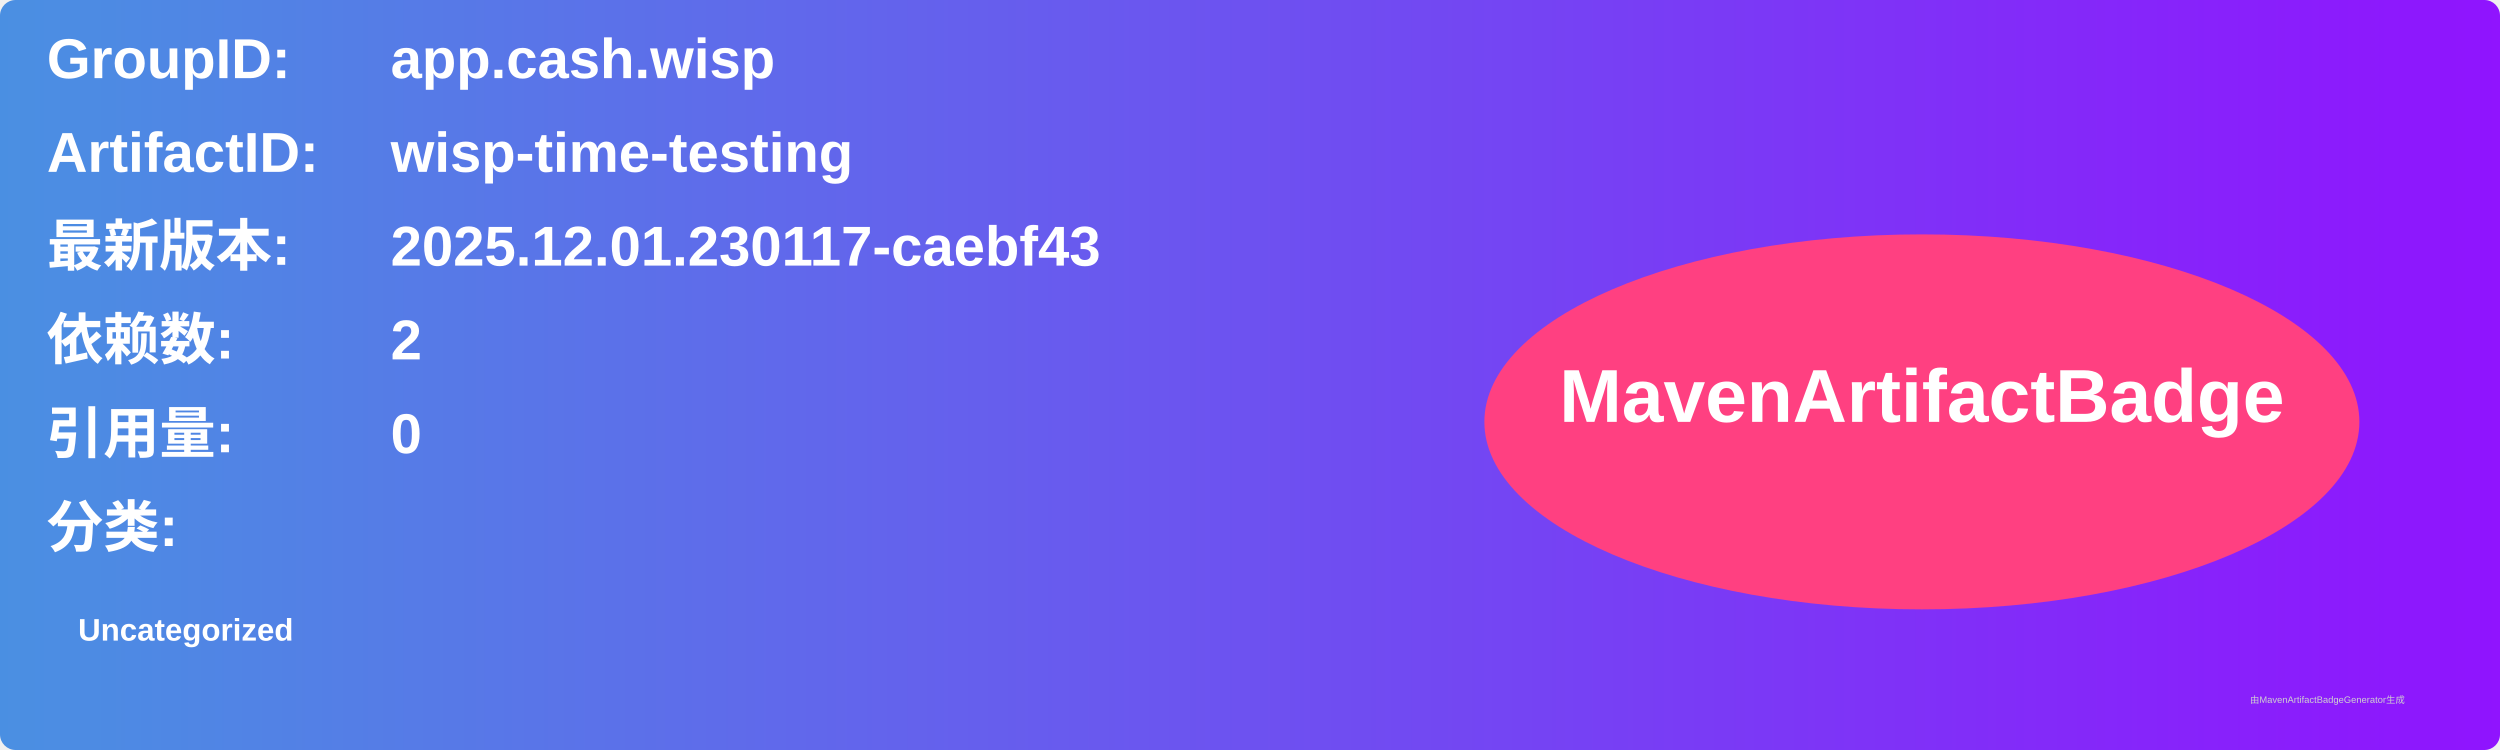
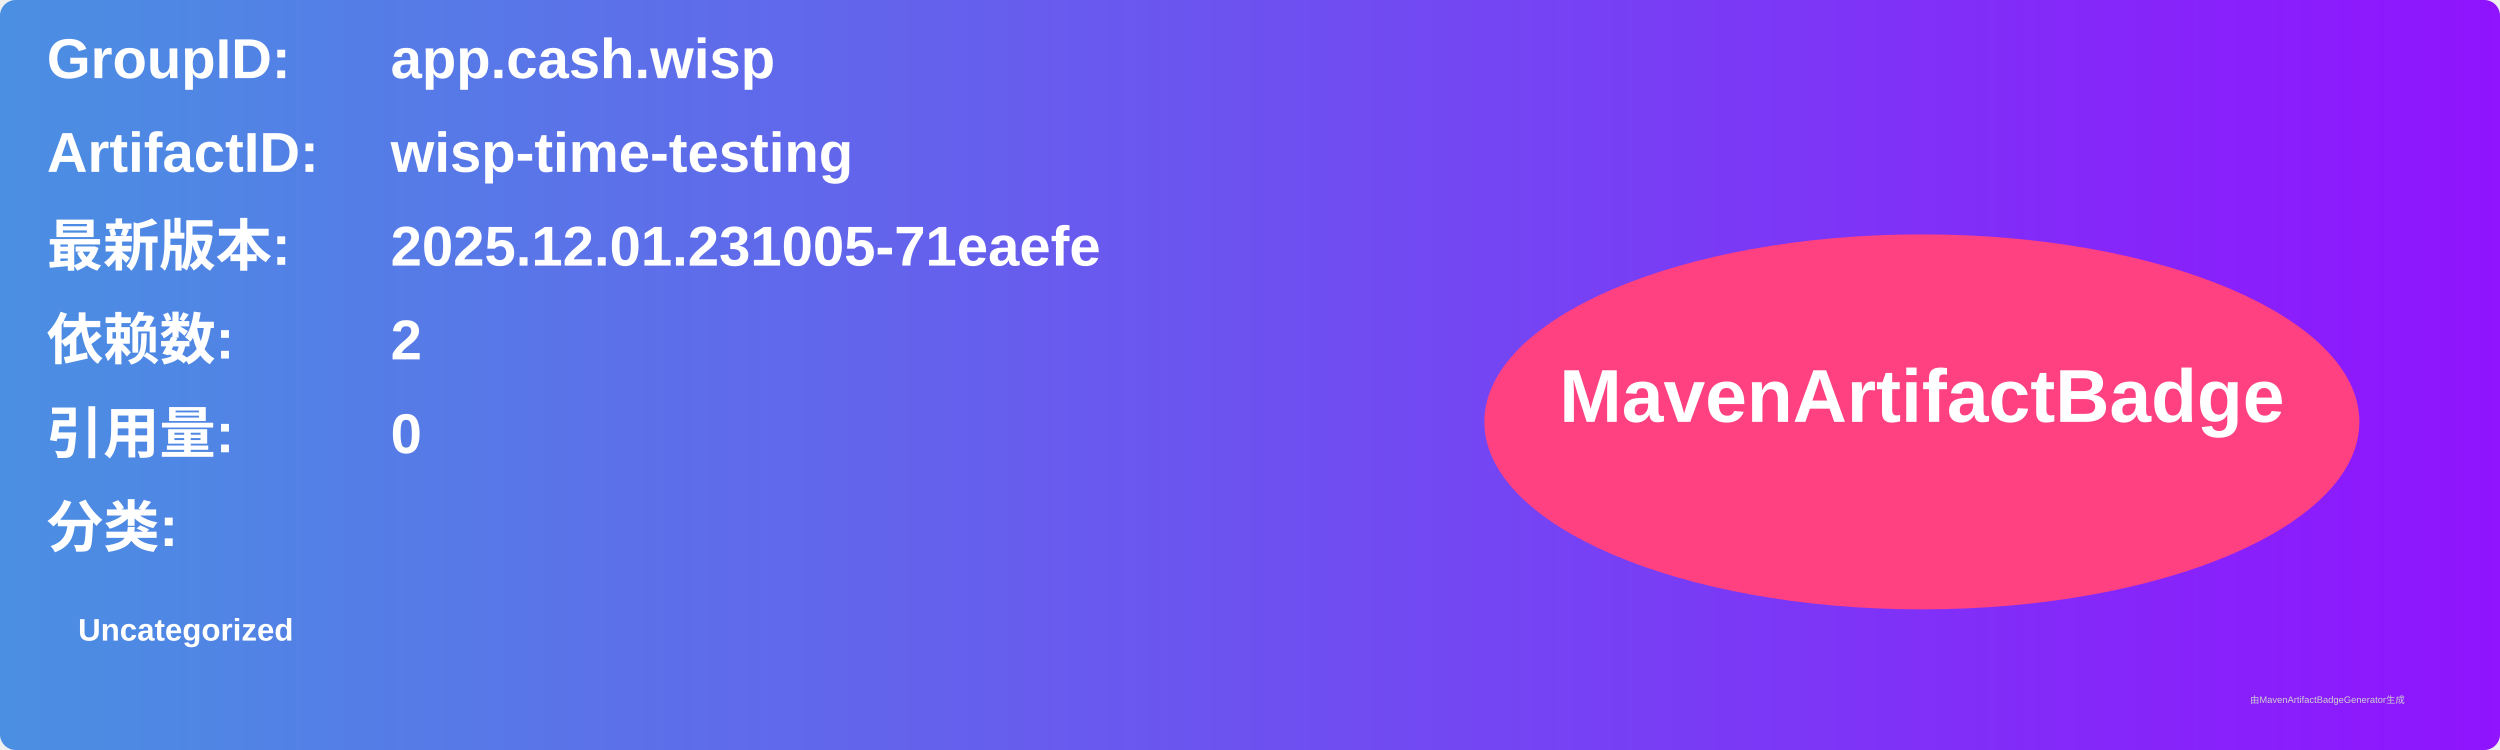
<svg xmlns="http://www.w3.org/2000/svg" width="800" height="240" viewBox="0 0 800 240">
  <linearGradient id="grad" x1="0%" y1="0%" x2="100%" y2="0%">
    <stop offset="0%" stop-color="#4a90e2" />
    <stop offset="100%" stop-color="#9013fe" />
  </linearGradient>
  <rect width="100%" height="100%" rx="5" ry="5" fill="url(#grad)" />
  <g transform="translate(15, 15)">
    <text x="0" y="10" font-family="Arial" font-size="18" fill="white" font-weight="bold" width="260">GroupID:</text>
    <text x="110" y="10" font-family="Arial" font-size="18" fill="white" font-weight="bold" width="460">app.cash.wisp</text>
    <text x="0" y="40" font-family="Arial" font-size="18" fill="white" font-weight="bold" width="260">ArtifactID:</text>
    <text x="110" y="40" font-family="Arial" font-size="18" fill="white" font-weight="bold" width="460">wisp-time-testing</text>
    <text x="0" y="70" font-family="Arial" font-size="18" fill="white" font-weight="bold">最新版本:</text>
    <text x="110" y="70" font-family="Arial" font-size="18" fill="white" font-weight="bold">
-       <tspan font-weight="bold">2025.12.01.230117-caebf43</tspan>
+       <tspan font-weight="bold">2025.12.01.231005-71eaefe</tspan>
    </text>
    <text x="0" y="100" font-family="Arial" font-size="18" fill="white" font-weight="bold">依赖数: </text>
    <text x="110" y="100" font-family="Arial" font-size="18" fill="white">
      <tspan font-weight="bold">2</tspan>
    </text>
    <text x="0" y="130" font-family="Arial" font-size="18" fill="white" font-weight="bold">引用量: </text>
    <text x="110" y="130" font-family="Arial" font-size="18" fill="white">
      <tspan font-weight="bold">0</tspan>
    </text>
    <text x="0" y="160" font-family="Arial" font-size="18" fill="white" font-weight="bold">分类:</text>
    <text x="10" y="190" font-family="Arial" font-size="10" fill="white">
      <tspan font-weight="bold">Uncategorized</tspan>
    </text>
    <ellipse cx="600" cy="120" rx="140" ry="60" fill="#ff4081" />
    <text x="600" y="120" text-anchor="middle" font-family="Arial" font-size="24" fill="white" font-weight="bold">MavenArtifactBadge</text>
  </g>
  <text x="720" y="225" font-family="Arial" font-size="3" fill="#d0d0d0">由MavenArtifactBadgeGenerator生成</text>
</svg>
